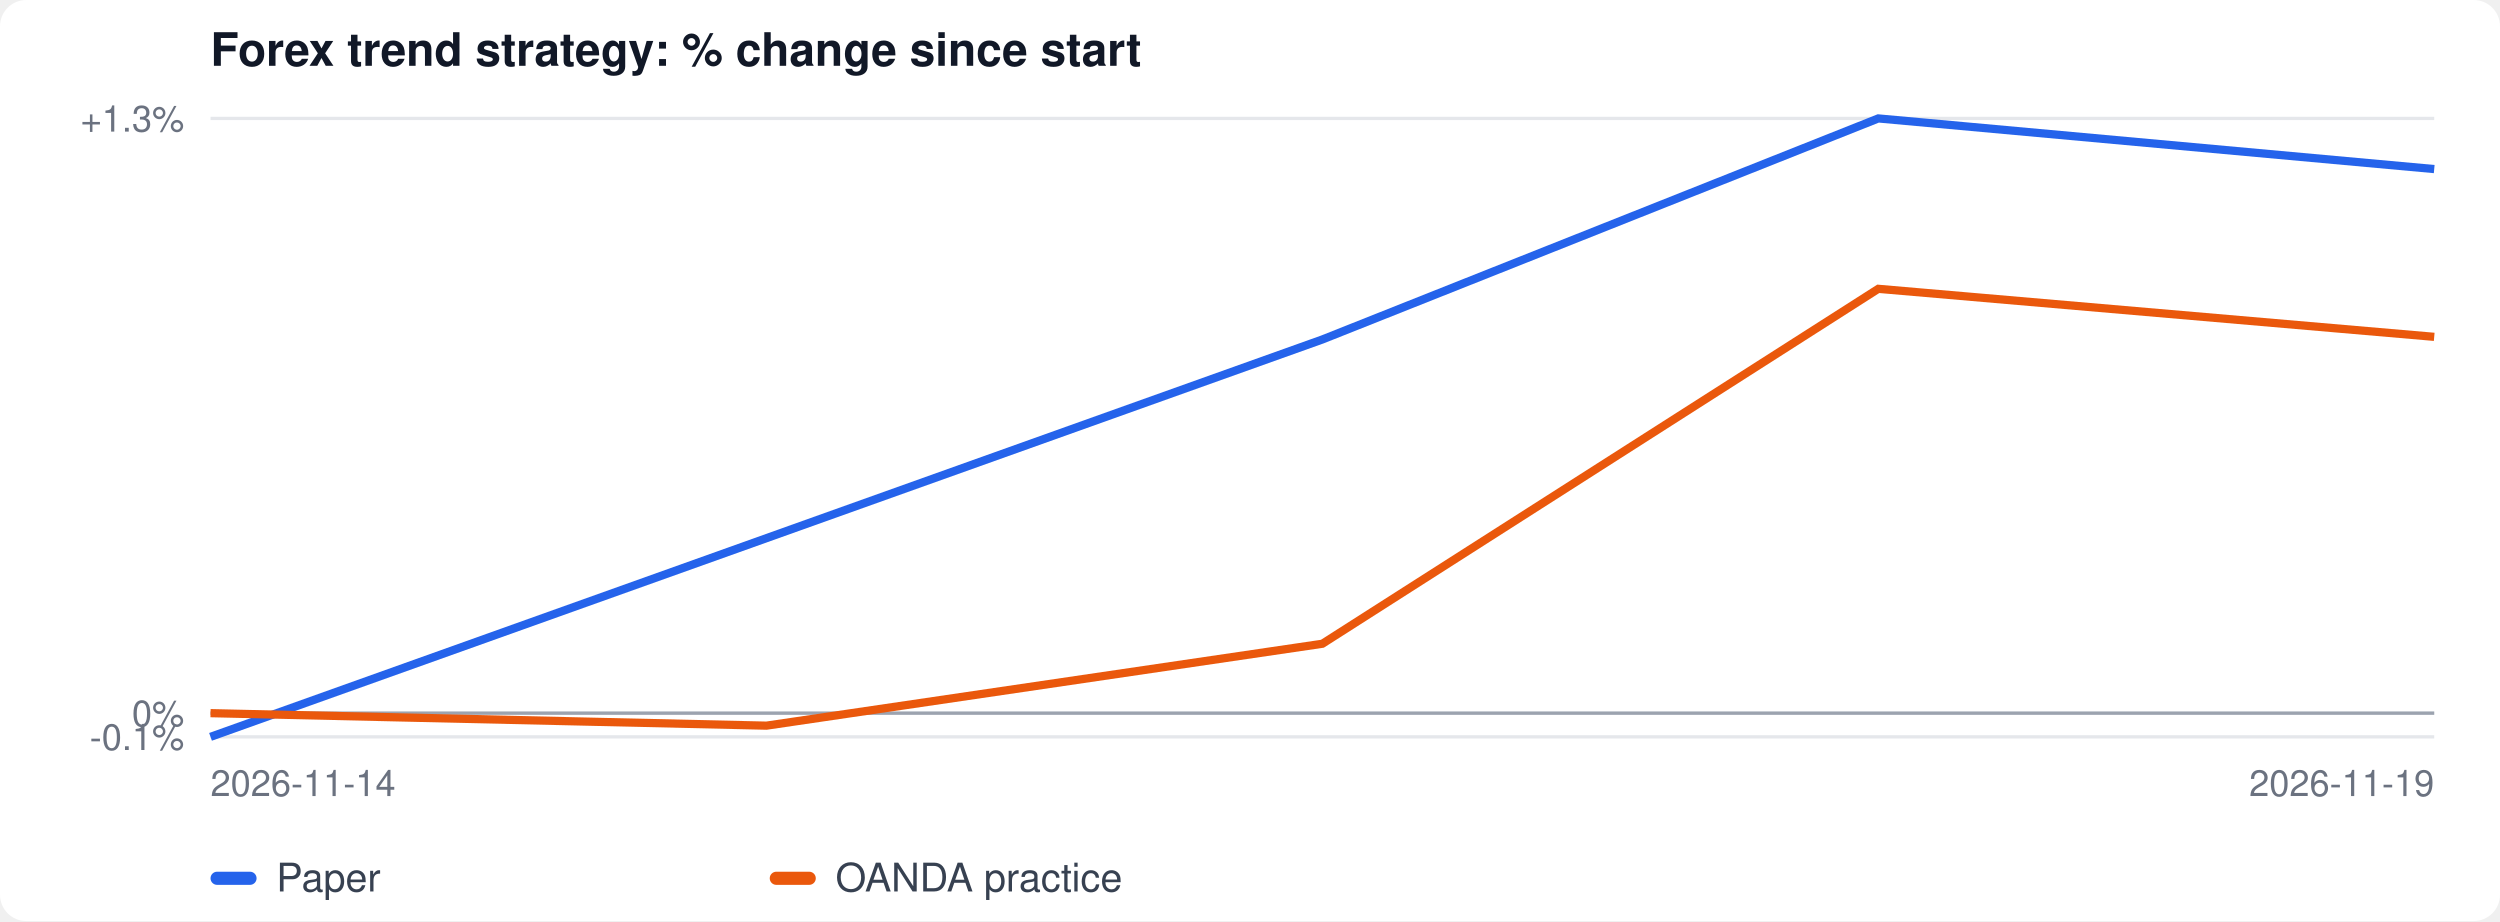
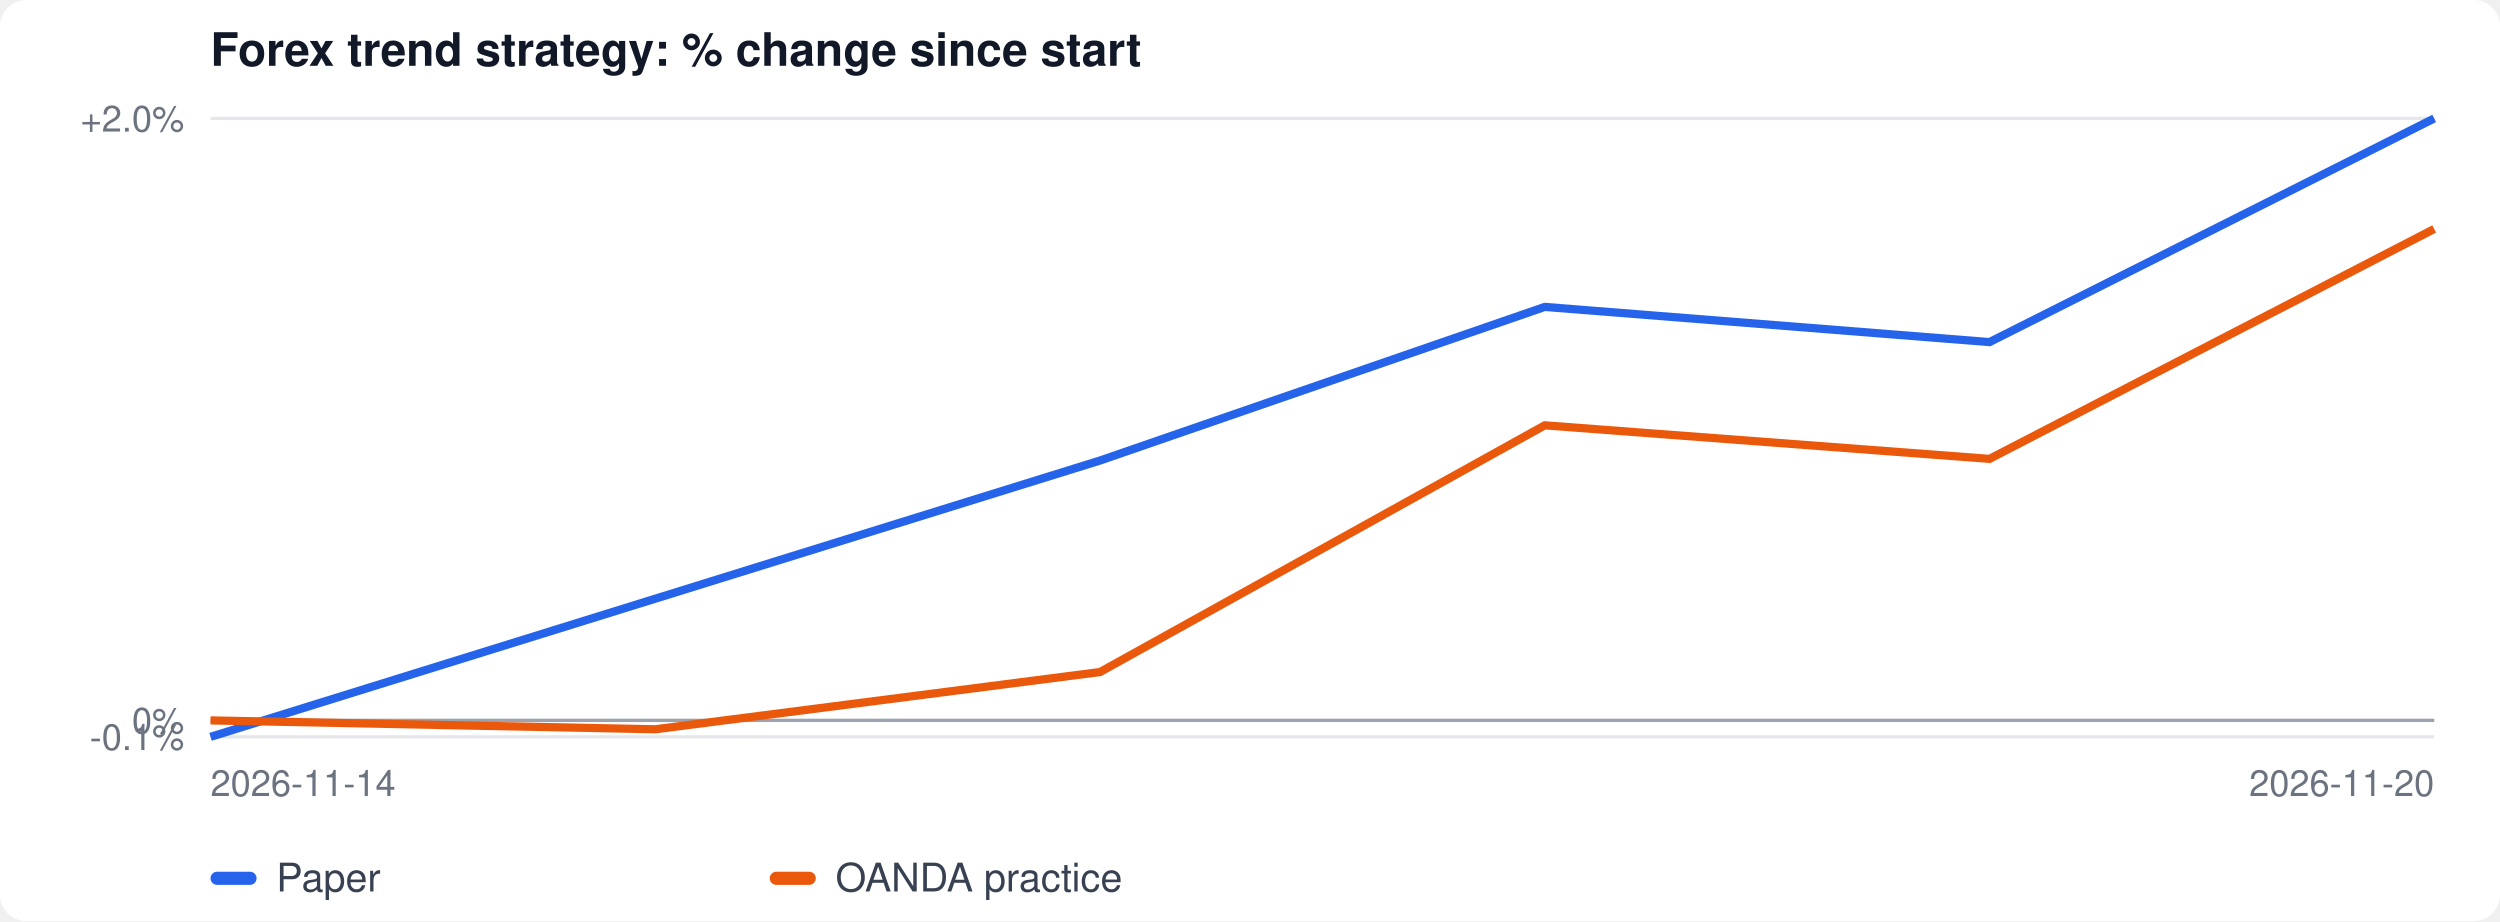
<svg xmlns="http://www.w3.org/2000/svg" width="760" height="280" viewBox="0 0 760 280" font-family="-apple-system, Segoe UI, Helvetica, Arial, sans-serif">
  <rect width="100%" height="100%" fill="#ffffff" rx="8" />
  <text x="64" y="20" font-size="14" font-weight="600" fill="#111827">Forex trend strategy: % change since start</text>
  <line x1="64" x2="740" y1="224.0" y2="224.0" stroke="#e5e7eb" />
  <text x="56" y="228.0" font-size="11" text-anchor="end" fill="#6b7280">-0.1%</text>
-   <line x1="64" x2="740" y1="216.8" y2="216.8" stroke="#e5e7eb" />
-   <text x="56" y="220.8" font-size="11" text-anchor="end" fill="#6b7280">0%</text>
+   <line x1="64" x2="740" y1="219.0" y2="219.0" stroke="#e5e7eb" />
+   <text x="56" y="223.0" font-size="11" text-anchor="end" fill="#6b7280">0%</text>
  <line x1="64" x2="740" y1="36.0" y2="36.0" stroke="#e5e7eb" />
-   <text x="56" y="40.0" font-size="11" text-anchor="end" fill="#6b7280">+1.3%</text>
-   <line x1="64" x2="740" y1="216.8" y2="216.8" stroke="#9ca3af" />
-   <polyline fill="none" stroke="#2563eb" stroke-width="2.5" points="64.0,224.0 402.0,103.2 571.0,36.0 740.0,51.4" />
-   <polyline fill="none" stroke="#ea580c" stroke-width="2.5" points="64.0,216.8 233.0,220.6 402.0,195.7 571.0,87.8 740.0,102.4" />
+   <text x="56" y="40.0" font-size="11" text-anchor="end" fill="#6b7280">+2.0%</text>
+   <line x1="64" x2="740" y1="219.0" y2="219.0" stroke="#9ca3af" />
+   <polyline fill="none" stroke="#2563eb" stroke-width="2.5" points="64.0,224.0 334.4,140.0 469.6,93.3 604.8,104.0 740.0,36.0" />
+   <polyline fill="none" stroke="#ea580c" stroke-width="2.5" points="64.0,219.0 199.2,221.7 334.4,204.3 469.6,129.3 604.8,139.5 740.0,69.6" />
  <text x="64" y="242" font-size="11" fill="#6b7280">2026-11-14</text>
-   <text x="740" y="242" font-size="11" fill="#6b7280" text-anchor="end">2026-11-19</text>
+   <text x="740" y="242" font-size="11" fill="#6b7280" text-anchor="end">2026-11-20</text>
  <rect x="64" y="265" width="14" height="4" rx="2" fill="#2563eb" />
  <text x="84" y="271" font-size="12" fill="#374151">Paper</text>
  <rect x="234" y="265" width="14" height="4" rx="2" fill="#ea580c" />
  <text x="254" y="271" font-size="12" fill="#374151">OANDA practice</text>
</svg>
